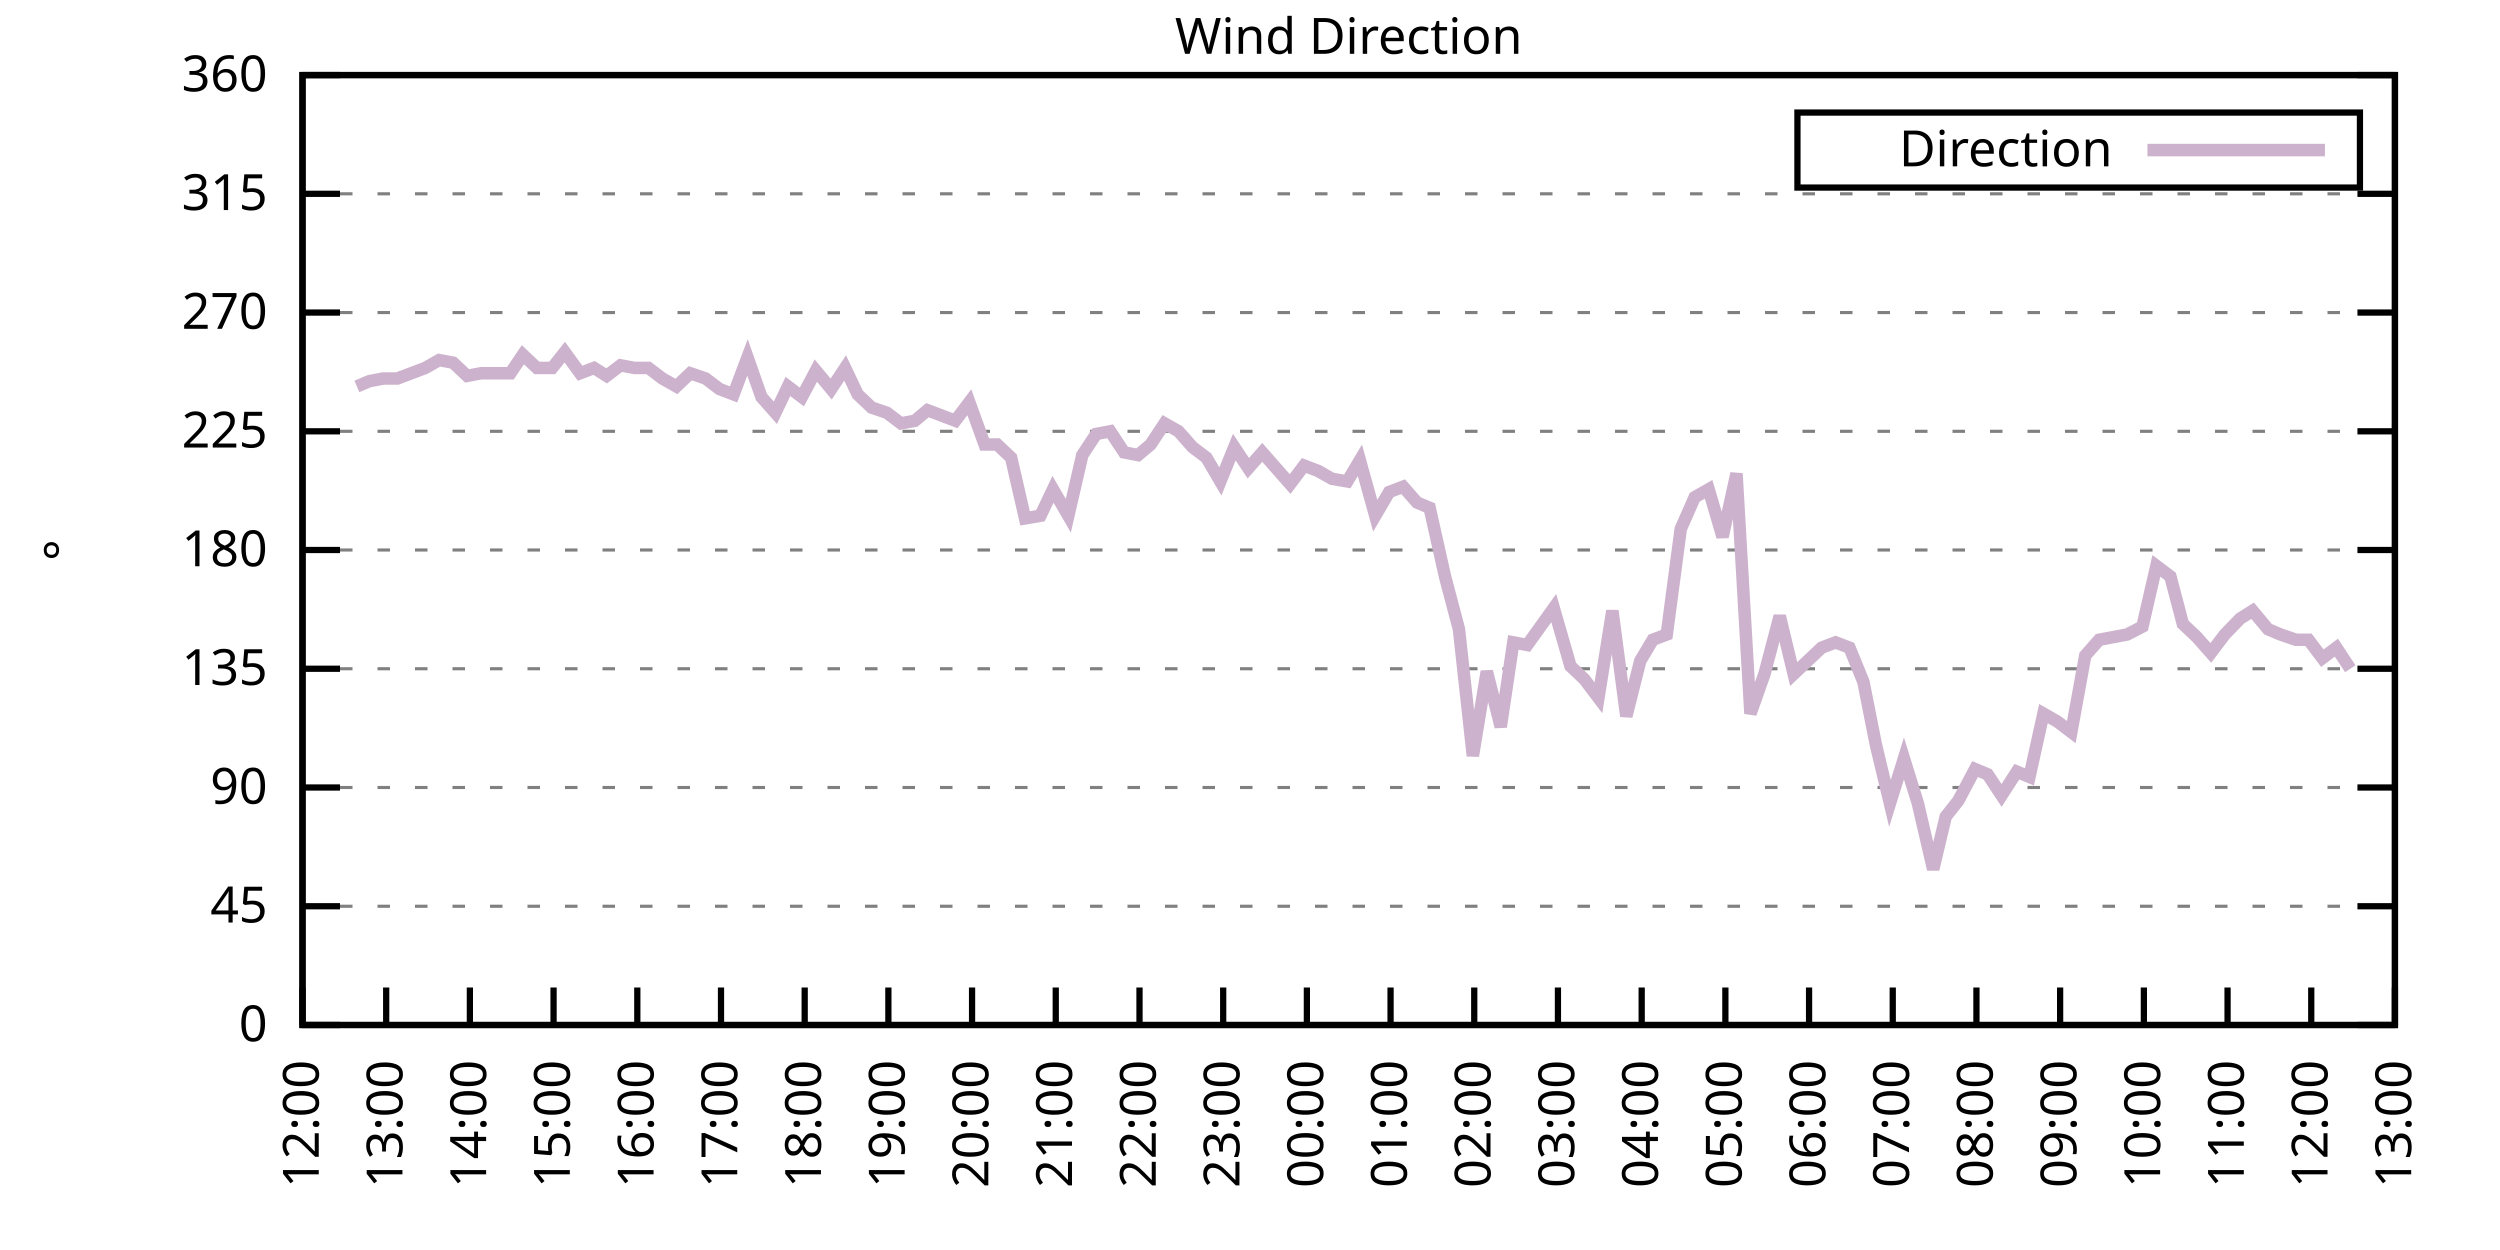
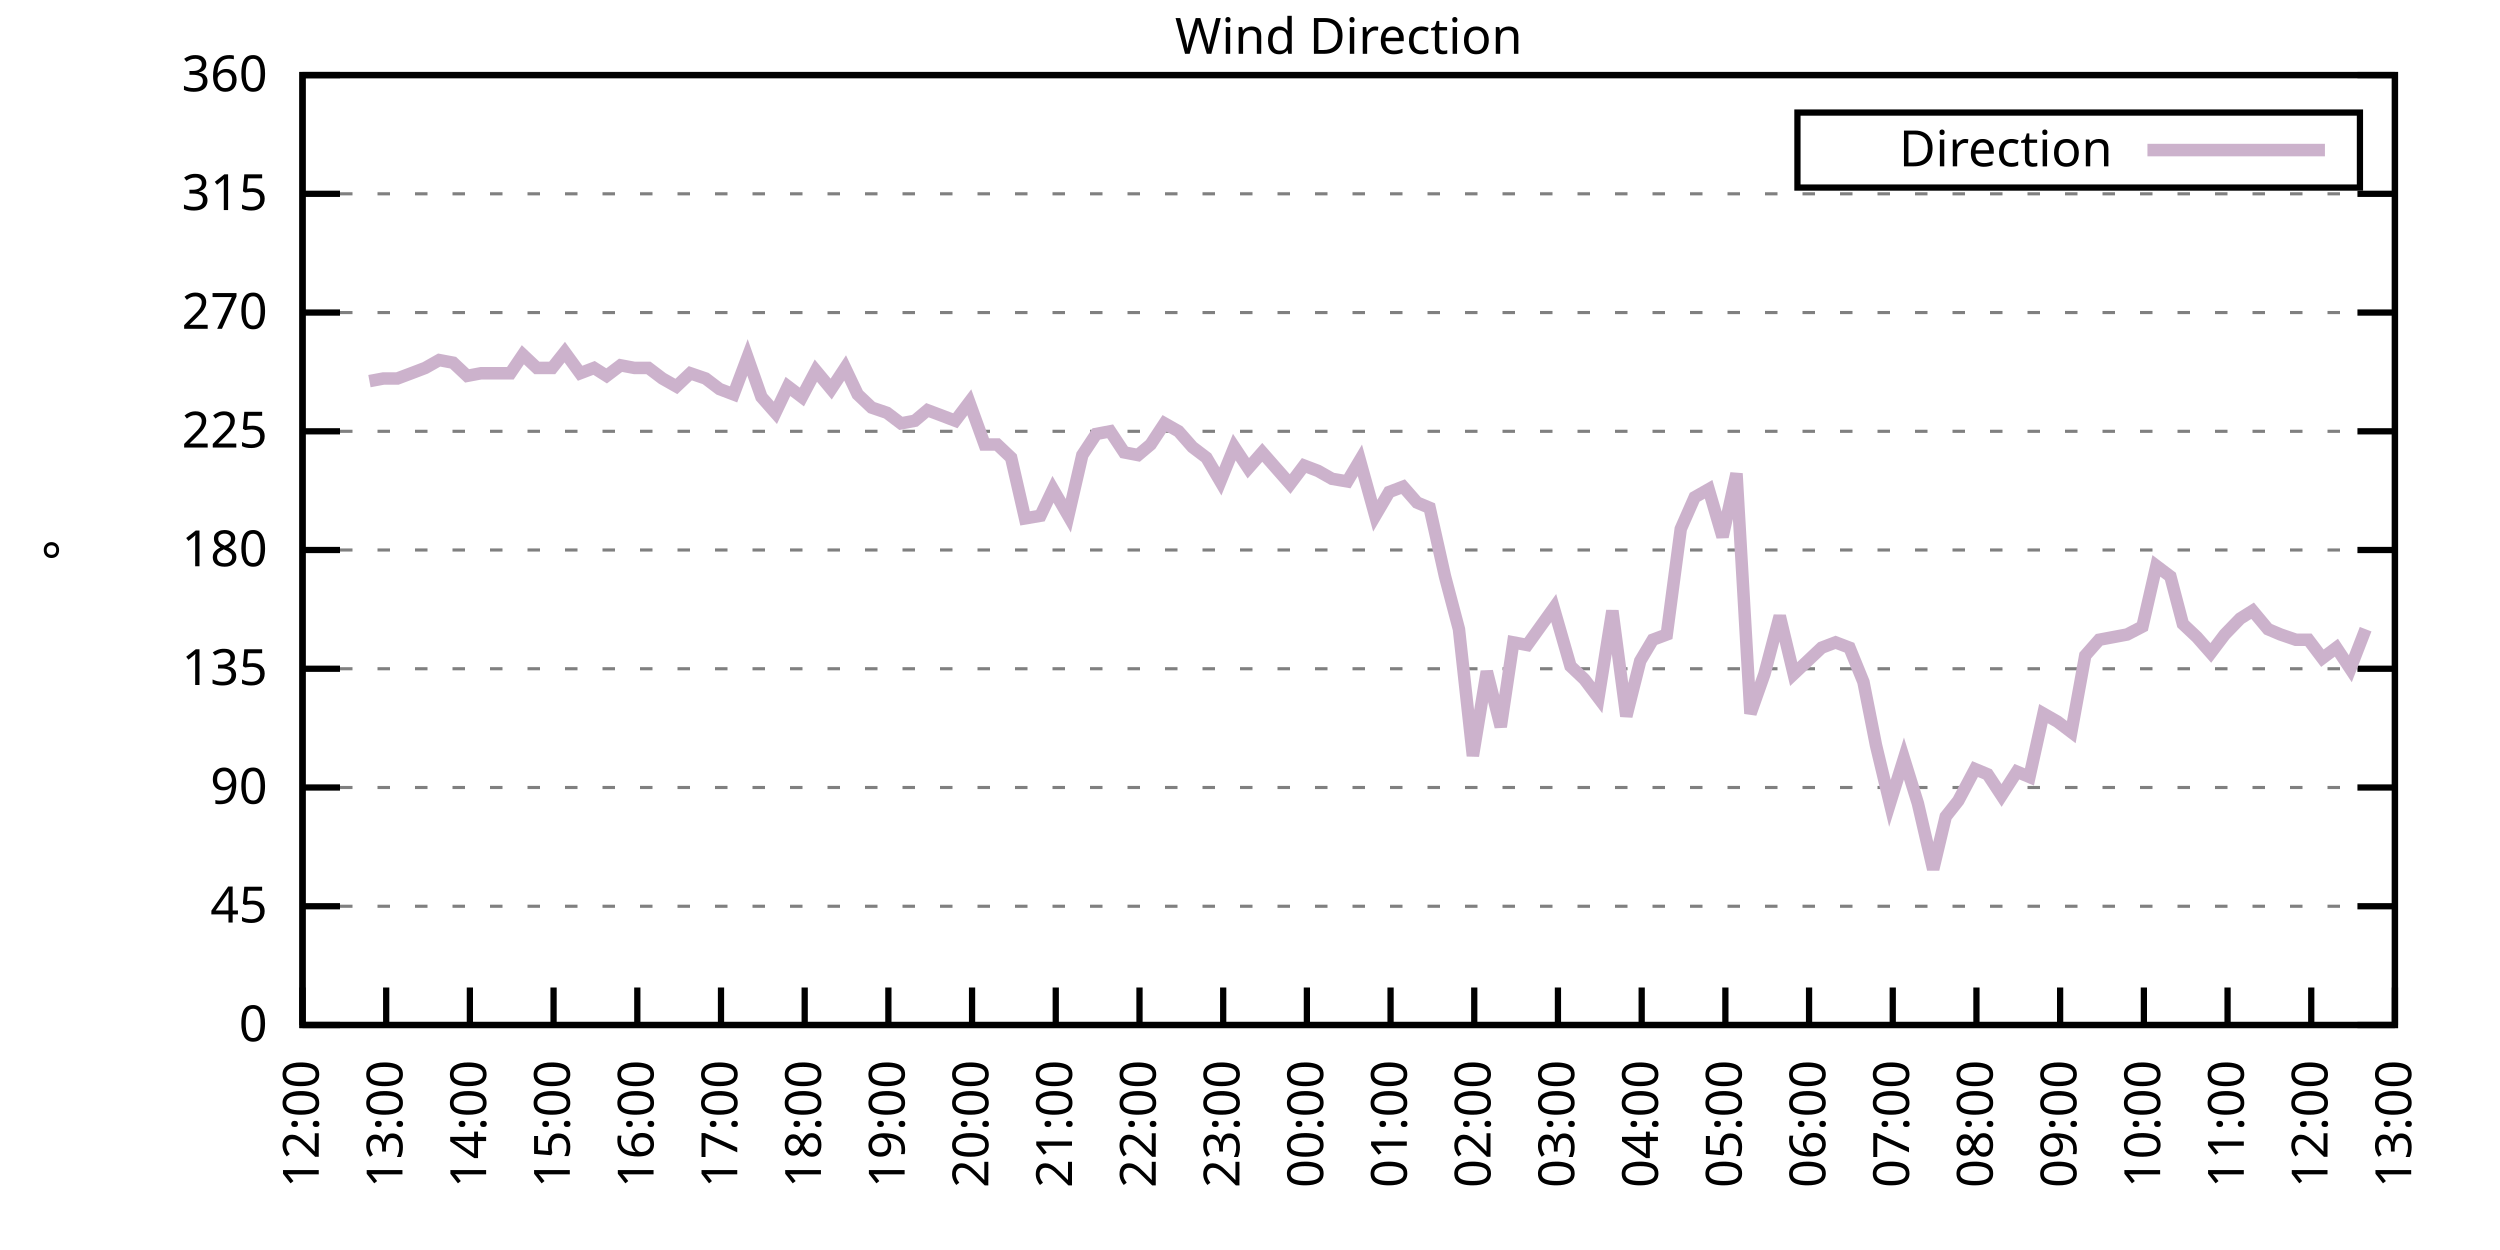
<svg xmlns="http://www.w3.org/2000/svg" xmlns:xlink="http://www.w3.org/1999/xlink" width="400" height="200" viewBox="0 0 400 200">
  <g id="gnuplot_canvas">
    <rect x="0" y="0" width="400" height="200" fill="none" />
    <defs>
      <circle id="gpDot" r="0.5" stroke-width="0.5" stroke="currentColor" />
      <path id="gpPt0" stroke-width="0.333" stroke="currentColor" d="M-1,0 h2 M0,-1 v2" />
      <path id="gpPt1" stroke-width="0.333" stroke="currentColor" d="M-1,-1 L1,1 M1,-1 L-1,1" />
      <path id="gpPt2" stroke-width="0.333" stroke="currentColor" d="M-1,0 L1,0 M0,-1 L0,1 M-1,-1 L1,1 M-1,1 L1,-1" />
      <rect id="gpPt3" stroke-width="0.333" stroke="currentColor" x="-1" y="-1" width="2" height="2" />
      <rect id="gpPt4" stroke-width="0.333" stroke="currentColor" fill="currentColor" x="-1" y="-1" width="2" height="2" />
      <circle id="gpPt5" stroke-width="0.333" stroke="currentColor" cx="0" cy="0" r="1" />
      <use xlink:href="#gpPt5" id="gpPt6" fill="currentColor" stroke="none" />
      <path id="gpPt7" stroke-width="0.333" stroke="currentColor" d="M0,-1.33 L-1.33,0.67 L1.33,0.67 z" />
      <use xlink:href="#gpPt7" id="gpPt8" fill="currentColor" stroke="none" />
      <use xlink:href="#gpPt7" id="gpPt9" stroke="currentColor" transform="rotate(180)" />
      <use xlink:href="#gpPt9" id="gpPt10" fill="currentColor" stroke="none" />
      <use xlink:href="#gpPt3" id="gpPt11" stroke="currentColor" transform="rotate(45)" />
      <use xlink:href="#gpPt11" id="gpPt12" fill="currentColor" stroke="none" />
      <path id="gpPt13" stroke-width="0.333" stroke="currentColor" d="M0,1.330 L1.265,0.411 L0.782,-1.067 L-0.782,-1.076 L-1.265,0.411 z" />
      <use xlink:href="#gpPt13" id="gpPt14" fill="currentColor" stroke="none" />
      <filter id="textbox" filterUnits="objectBoundingBox" x="0" y="0" height="1" width="1">
        <feFlood flood-color="white" flood-opacity="1" result="bgnd" />
        <feComposite in="SourceGraphic" in2="bgnd" operator="atop" />
      </filter>
      <filter id="greybox" filterUnits="objectBoundingBox" x="0" y="0" height="1" width="1">
        <feFlood flood-color="lightgrey" flood-opacity="1" result="grey" />
        <feComposite in="SourceGraphic" in2="grey" operator="atop" />
      </filter>
    </defs>
    <g fill="none" color="white" stroke="currentColor" stroke-width="1.00" stroke-linecap="butt" stroke-linejoin="miter">
</g>
    <g fill="none" color="black" stroke="currentColor" stroke-width="1.00" stroke-linecap="butt" stroke-linejoin="miter">
      <g stroke="none" shape-rendering="crispEdges">
        <polygon fill="rgb(255, 255, 255)" points="48.40,164.00 383.18,164.00 383.18,12.02 48.40,12.02 " />
      </g>
    </g>
    <g fill="none" color="black" stroke="currentColor" stroke-width="1.00" stroke-linecap="butt" stroke-linejoin="miter">
</g>
    <g fill="none" color="black" stroke="black" stroke-width="0.50" stroke-linecap="butt" stroke-linejoin="miter">
</g>
    <g fill="none" color="gray" stroke="currentColor" stroke-width="0.50" stroke-linecap="butt" stroke-linejoin="miter">
      <path stroke="gray" stroke-dasharray="2,4" class="gridline" d="M48.40,164.00 L383.19,164.00  " />
    </g>
    <g fill="none" color="gray" stroke="gray" stroke-width="1.00" stroke-linecap="butt" stroke-linejoin="miter">
</g>
    <g fill="none" color="black" stroke="currentColor" stroke-width="1.00" stroke-linecap="butt" stroke-linejoin="miter">
      <path stroke="black" d="M48.40,164.00 L54.40,164.00 M383.19,164.00 L377.19,164.00  " />
      <g transform="translate(42.80,166.60)" stroke="none" fill="black" font-family="Sans" font-size="8.00" text-anchor="end">
        <text>
          <tspan font-family="Sans"> 0</tspan>
        </text>
      </g>
    </g>
    <g fill="none" color="black" stroke="currentColor" stroke-width="1.00" stroke-linecap="butt" stroke-linejoin="miter">
</g>
    <g fill="none" color="black" stroke="black" stroke-width="0.50" stroke-linecap="butt" stroke-linejoin="miter">
</g>
    <g fill="none" color="gray" stroke="currentColor" stroke-width="0.50" stroke-linecap="butt" stroke-linejoin="miter">
      <path stroke="gray" stroke-dasharray="2,4" class="gridline" d="M48.40,145.00 L383.19,145.00  " />
    </g>
    <g fill="none" color="gray" stroke="gray" stroke-width="1.00" stroke-linecap="butt" stroke-linejoin="miter">
</g>
    <g fill="none" color="black" stroke="currentColor" stroke-width="1.00" stroke-linecap="butt" stroke-linejoin="miter">
      <path stroke="black" d="M48.40,145.00 L54.40,145.00 M383.19,145.00 L377.19,145.00  " />
      <g transform="translate(42.80,147.60)" stroke="none" fill="black" font-family="Sans" font-size="8.00" text-anchor="end">
        <text>
          <tspan font-family="Sans"> 45</tspan>
        </text>
      </g>
    </g>
    <g fill="none" color="black" stroke="currentColor" stroke-width="1.00" stroke-linecap="butt" stroke-linejoin="miter">
</g>
    <g fill="none" color="black" stroke="black" stroke-width="0.50" stroke-linecap="butt" stroke-linejoin="miter">
</g>
    <g fill="none" color="gray" stroke="currentColor" stroke-width="0.50" stroke-linecap="butt" stroke-linejoin="miter">
      <path stroke="gray" stroke-dasharray="2,4" class="gridline" d="M48.40,126.00 L383.19,126.00  " />
    </g>
    <g fill="none" color="gray" stroke="gray" stroke-width="1.00" stroke-linecap="butt" stroke-linejoin="miter">
</g>
    <g fill="none" color="black" stroke="currentColor" stroke-width="1.00" stroke-linecap="butt" stroke-linejoin="miter">
      <path stroke="black" d="M48.40,126.00 L54.40,126.00 M383.19,126.00 L377.19,126.00  " />
      <g transform="translate(42.80,128.60)" stroke="none" fill="black" font-family="Sans" font-size="8.00" text-anchor="end">
        <text>
          <tspan font-family="Sans"> 90</tspan>
        </text>
      </g>
    </g>
    <g fill="none" color="black" stroke="currentColor" stroke-width="1.00" stroke-linecap="butt" stroke-linejoin="miter">
</g>
    <g fill="none" color="black" stroke="black" stroke-width="0.50" stroke-linecap="butt" stroke-linejoin="miter">
</g>
    <g fill="none" color="gray" stroke="currentColor" stroke-width="0.50" stroke-linecap="butt" stroke-linejoin="miter">
      <path stroke="gray" stroke-dasharray="2,4" class="gridline" d="M48.40,107.00 L383.19,107.00  " />
    </g>
    <g fill="none" color="gray" stroke="gray" stroke-width="1.00" stroke-linecap="butt" stroke-linejoin="miter">
</g>
    <g fill="none" color="black" stroke="currentColor" stroke-width="1.00" stroke-linecap="butt" stroke-linejoin="miter">
      <path stroke="black" d="M48.40,107.00 L54.40,107.00 M383.19,107.00 L377.19,107.00  " />
      <g transform="translate(42.80,109.60)" stroke="none" fill="black" font-family="Sans" font-size="8.00" text-anchor="end">
        <text>
          <tspan font-family="Sans"> 135</tspan>
        </text>
      </g>
    </g>
    <g fill="none" color="black" stroke="currentColor" stroke-width="1.00" stroke-linecap="butt" stroke-linejoin="miter">
</g>
    <g fill="none" color="black" stroke="black" stroke-width="0.50" stroke-linecap="butt" stroke-linejoin="miter">
</g>
    <g fill="none" color="gray" stroke="currentColor" stroke-width="0.50" stroke-linecap="butt" stroke-linejoin="miter">
      <path stroke="gray" stroke-dasharray="2,4" class="gridline" d="M48.40,88.00 L383.19,88.00  " />
    </g>
    <g fill="none" color="gray" stroke="gray" stroke-width="1.00" stroke-linecap="butt" stroke-linejoin="miter">
</g>
    <g fill="none" color="black" stroke="currentColor" stroke-width="1.00" stroke-linecap="butt" stroke-linejoin="miter">
      <path stroke="black" d="M48.40,88.00 L54.40,88.00 M383.19,88.00 L377.19,88.00  " />
      <g transform="translate(42.80,90.60)" stroke="none" fill="black" font-family="Sans" font-size="8.00" text-anchor="end">
        <text>
          <tspan font-family="Sans"> 180</tspan>
        </text>
      </g>
    </g>
    <g fill="none" color="black" stroke="currentColor" stroke-width="1.00" stroke-linecap="butt" stroke-linejoin="miter">
</g>
    <g fill="none" color="black" stroke="black" stroke-width="0.50" stroke-linecap="butt" stroke-linejoin="miter">
</g>
    <g fill="none" color="gray" stroke="currentColor" stroke-width="0.50" stroke-linecap="butt" stroke-linejoin="miter">
      <path stroke="gray" stroke-dasharray="2,4" class="gridline" d="M48.40,69.01 L383.19,69.01  " />
    </g>
    <g fill="none" color="gray" stroke="gray" stroke-width="1.00" stroke-linecap="butt" stroke-linejoin="miter">
</g>
    <g fill="none" color="black" stroke="currentColor" stroke-width="1.00" stroke-linecap="butt" stroke-linejoin="miter">
      <path stroke="black" d="M48.40,69.01 L54.40,69.01 M383.19,69.01 L377.19,69.01  " />
      <g transform="translate(42.80,71.61)" stroke="none" fill="black" font-family="Sans" font-size="8.00" text-anchor="end">
        <text>
          <tspan font-family="Sans"> 225</tspan>
        </text>
      </g>
    </g>
    <g fill="none" color="black" stroke="currentColor" stroke-width="1.00" stroke-linecap="butt" stroke-linejoin="miter">
</g>
    <g fill="none" color="black" stroke="black" stroke-width="0.50" stroke-linecap="butt" stroke-linejoin="miter">
</g>
    <g fill="none" color="gray" stroke="currentColor" stroke-width="0.50" stroke-linecap="butt" stroke-linejoin="miter">
      <path stroke="gray" stroke-dasharray="2,4" class="gridline" d="M48.40,50.01 L383.19,50.01  " />
    </g>
    <g fill="none" color="gray" stroke="gray" stroke-width="1.00" stroke-linecap="butt" stroke-linejoin="miter">
</g>
    <g fill="none" color="black" stroke="currentColor" stroke-width="1.00" stroke-linecap="butt" stroke-linejoin="miter">
      <path stroke="black" d="M48.40,50.01 L54.40,50.01 M383.19,50.01 L377.19,50.01  " />
      <g transform="translate(42.80,52.61)" stroke="none" fill="black" font-family="Sans" font-size="8.00" text-anchor="end">
        <text>
          <tspan font-family="Sans"> 270</tspan>
        </text>
      </g>
    </g>
    <g fill="none" color="black" stroke="currentColor" stroke-width="1.00" stroke-linecap="butt" stroke-linejoin="miter">
</g>
    <g fill="none" color="black" stroke="black" stroke-width="0.50" stroke-linecap="butt" stroke-linejoin="miter">
</g>
    <g fill="none" color="gray" stroke="currentColor" stroke-width="0.50" stroke-linecap="butt" stroke-linejoin="miter">
      <path stroke="gray" stroke-dasharray="2,4" class="gridline" d="M48.40,31.01 L383.19,31.01  " />
    </g>
    <g fill="none" color="gray" stroke="gray" stroke-width="1.00" stroke-linecap="butt" stroke-linejoin="miter">
</g>
    <g fill="none" color="black" stroke="currentColor" stroke-width="1.00" stroke-linecap="butt" stroke-linejoin="miter">
      <path stroke="black" d="M48.40,31.01 L54.40,31.01 M383.19,31.01 L377.19,31.01  " />
      <g transform="translate(42.80,33.61)" stroke="none" fill="black" font-family="Sans" font-size="8.00" text-anchor="end">
        <text>
          <tspan font-family="Sans"> 315</tspan>
        </text>
      </g>
    </g>
    <g fill="none" color="black" stroke="currentColor" stroke-width="1.00" stroke-linecap="butt" stroke-linejoin="miter">
</g>
    <g fill="none" color="black" stroke="black" stroke-width="0.50" stroke-linecap="butt" stroke-linejoin="miter">
</g>
    <g fill="none" color="gray" stroke="currentColor" stroke-width="0.50" stroke-linecap="butt" stroke-linejoin="miter">
      <path stroke="gray" stroke-dasharray="2,4" class="gridline" d="M48.40,12.01 L383.19,12.01  " />
    </g>
    <g fill="none" color="gray" stroke="gray" stroke-width="1.00" stroke-linecap="butt" stroke-linejoin="miter">
</g>
    <g fill="none" color="black" stroke="currentColor" stroke-width="1.00" stroke-linecap="butt" stroke-linejoin="miter">
      <path stroke="black" d="M48.40,12.01 L54.40,12.01 M383.19,12.01 L377.19,12.01  " />
      <g transform="translate(42.80,14.61)" stroke="none" fill="black" font-family="Sans" font-size="8.00" text-anchor="end">
        <text>
          <tspan font-family="Sans"> 360</tspan>
        </text>
      </g>
    </g>
    <g fill="none" color="black" stroke="currentColor" stroke-width="1.00" stroke-linecap="butt" stroke-linejoin="miter">
      <path stroke="black" d="M48.40,164.00 L48.40,158.00  " />
      <g transform="translate(51.00,169.60) rotate(270.00)" stroke="none" fill="black" font-family="Sans" font-size="8.00" text-anchor="end">
        <text>
          <tspan font-family="Sans">12:00</tspan>
        </text>
      </g>
    </g>
    <g fill="none" color="black" stroke="currentColor" stroke-width="1.00" stroke-linecap="butt" stroke-linejoin="miter">
      <path stroke="black" d="M61.79,164.00 L61.79,158.00  " />
      <g transform="translate(64.39,169.60) rotate(270.00)" stroke="none" fill="black" font-family="Sans" font-size="8.00" text-anchor="end">
        <text>
          <tspan font-family="Sans">13:00</tspan>
        </text>
      </g>
    </g>
    <g fill="none" color="black" stroke="currentColor" stroke-width="1.00" stroke-linecap="butt" stroke-linejoin="miter">
      <path stroke="black" d="M75.18,164.00 L75.18,158.00  " />
      <g transform="translate(77.78,169.60) rotate(270.00)" stroke="none" fill="black" font-family="Sans" font-size="8.00" text-anchor="end">
        <text>
          <tspan font-family="Sans">14:00</tspan>
        </text>
      </g>
    </g>
    <g fill="none" color="black" stroke="currentColor" stroke-width="1.00" stroke-linecap="butt" stroke-linejoin="miter">
      <path stroke="black" d="M88.57,164.00 L88.57,158.00  " />
      <g transform="translate(91.17,169.60) rotate(270.00)" stroke="none" fill="black" font-family="Sans" font-size="8.00" text-anchor="end">
        <text>
          <tspan font-family="Sans">15:00</tspan>
        </text>
      </g>
    </g>
    <g fill="none" color="black" stroke="currentColor" stroke-width="1.00" stroke-linecap="butt" stroke-linejoin="miter">
      <path stroke="black" d="M101.97,164.00 L101.97,158.00  " />
      <g transform="translate(104.57,169.60) rotate(270.00)" stroke="none" fill="black" font-family="Sans" font-size="8.00" text-anchor="end">
        <text>
          <tspan font-family="Sans">16:00</tspan>
        </text>
      </g>
    </g>
    <g fill="none" color="black" stroke="currentColor" stroke-width="1.00" stroke-linecap="butt" stroke-linejoin="miter">
      <path stroke="black" d="M115.36,164.00 L115.36,158.00  " />
      <g transform="translate(117.96,169.60) rotate(270.00)" stroke="none" fill="black" font-family="Sans" font-size="8.00" text-anchor="end">
        <text>
          <tspan font-family="Sans">17:00</tspan>
        </text>
      </g>
    </g>
    <g fill="none" color="black" stroke="currentColor" stroke-width="1.00" stroke-linecap="butt" stroke-linejoin="miter">
      <path stroke="black" d="M128.75,164.00 L128.75,158.00  " />
      <g transform="translate(131.35,169.60) rotate(270.00)" stroke="none" fill="black" font-family="Sans" font-size="8.00" text-anchor="end">
        <text>
          <tspan font-family="Sans">18:00</tspan>
        </text>
      </g>
    </g>
    <g fill="none" color="black" stroke="currentColor" stroke-width="1.00" stroke-linecap="butt" stroke-linejoin="miter">
      <path stroke="black" d="M142.14,164.00 L142.14,158.00  " />
      <g transform="translate(144.74,169.60) rotate(270.00)" stroke="none" fill="black" font-family="Sans" font-size="8.00" text-anchor="end">
        <text>
          <tspan font-family="Sans">19:00</tspan>
        </text>
      </g>
    </g>
    <g fill="none" color="black" stroke="currentColor" stroke-width="1.00" stroke-linecap="butt" stroke-linejoin="miter">
      <path stroke="black" d="M155.53,164.00 L155.53,158.00  " />
      <g transform="translate(158.13,169.60) rotate(270.00)" stroke="none" fill="black" font-family="Sans" font-size="8.00" text-anchor="end">
        <text>
          <tspan font-family="Sans">20:00</tspan>
        </text>
      </g>
    </g>
    <g fill="none" color="black" stroke="currentColor" stroke-width="1.00" stroke-linecap="butt" stroke-linejoin="miter">
      <path stroke="black" d="M168.92,164.00 L168.92,158.00  " />
      <g transform="translate(171.52,169.60) rotate(270.00)" stroke="none" fill="black" font-family="Sans" font-size="8.00" text-anchor="end">
        <text>
          <tspan font-family="Sans">21:00</tspan>
        </text>
      </g>
    </g>
    <g fill="none" color="black" stroke="currentColor" stroke-width="1.00" stroke-linecap="butt" stroke-linejoin="miter">
      <path stroke="black" d="M182.32,164.00 L182.32,158.00  " />
      <g transform="translate(184.92,169.60) rotate(270.00)" stroke="none" fill="black" font-family="Sans" font-size="8.00" text-anchor="end">
        <text>
          <tspan font-family="Sans">22:00</tspan>
        </text>
      </g>
    </g>
    <g fill="none" color="black" stroke="currentColor" stroke-width="1.00" stroke-linecap="butt" stroke-linejoin="miter">
      <path stroke="black" d="M195.71,164.00 L195.71,158.00  " />
      <g transform="translate(198.31,169.60) rotate(270.00)" stroke="none" fill="black" font-family="Sans" font-size="8.00" text-anchor="end">
        <text>
          <tspan font-family="Sans">23:00</tspan>
        </text>
      </g>
    </g>
    <g fill="none" color="black" stroke="currentColor" stroke-width="1.00" stroke-linecap="butt" stroke-linejoin="miter">
      <path stroke="black" d="M209.10,164.00 L209.10,158.00  " />
      <g transform="translate(211.70,169.60) rotate(270.00)" stroke="none" fill="black" font-family="Sans" font-size="8.00" text-anchor="end">
        <text>
          <tspan font-family="Sans">00:00</tspan>
        </text>
      </g>
    </g>
    <g fill="none" color="black" stroke="currentColor" stroke-width="1.00" stroke-linecap="butt" stroke-linejoin="miter">
      <path stroke="black" d="M222.49,164.00 L222.49,158.00  " />
      <g transform="translate(225.09,169.60) rotate(270.00)" stroke="none" fill="black" font-family="Sans" font-size="8.00" text-anchor="end">
        <text>
          <tspan font-family="Sans">01:00</tspan>
        </text>
      </g>
    </g>
    <g fill="none" color="black" stroke="currentColor" stroke-width="1.00" stroke-linecap="butt" stroke-linejoin="miter">
      <path stroke="black" d="M235.88,164.00 L235.88,158.00  " />
      <g transform="translate(238.48,169.60) rotate(270.00)" stroke="none" fill="black" font-family="Sans" font-size="8.00" text-anchor="end">
        <text>
          <tspan font-family="Sans">02:00</tspan>
        </text>
      </g>
    </g>
    <g fill="none" color="black" stroke="currentColor" stroke-width="1.00" stroke-linecap="butt" stroke-linejoin="miter">
      <path stroke="black" d="M249.27,164.00 L249.27,158.00  " />
      <g transform="translate(251.87,169.60) rotate(270.00)" stroke="none" fill="black" font-family="Sans" font-size="8.00" text-anchor="end">
        <text>
          <tspan font-family="Sans">03:00</tspan>
        </text>
      </g>
    </g>
    <g fill="none" color="black" stroke="currentColor" stroke-width="1.00" stroke-linecap="butt" stroke-linejoin="miter">
      <path stroke="black" d="M262.67,164.00 L262.67,158.00  " />
      <g transform="translate(265.27,169.60) rotate(270.00)" stroke="none" fill="black" font-family="Sans" font-size="8.00" text-anchor="end">
        <text>
          <tspan font-family="Sans">04:00</tspan>
        </text>
      </g>
    </g>
    <g fill="none" color="black" stroke="currentColor" stroke-width="1.00" stroke-linecap="butt" stroke-linejoin="miter">
      <path stroke="black" d="M276.06,164.00 L276.06,158.00  " />
      <g transform="translate(278.66,169.60) rotate(270.00)" stroke="none" fill="black" font-family="Sans" font-size="8.00" text-anchor="end">
        <text>
          <tspan font-family="Sans">05:00</tspan>
        </text>
      </g>
    </g>
    <g fill="none" color="black" stroke="currentColor" stroke-width="1.00" stroke-linecap="butt" stroke-linejoin="miter">
      <path stroke="black" d="M289.45,164.00 L289.45,158.00  " />
      <g transform="translate(292.05,169.60) rotate(270.00)" stroke="none" fill="black" font-family="Sans" font-size="8.00" text-anchor="end">
        <text>
          <tspan font-family="Sans">06:00</tspan>
        </text>
      </g>
    </g>
    <g fill="none" color="black" stroke="currentColor" stroke-width="1.00" stroke-linecap="butt" stroke-linejoin="miter">
      <path stroke="black" d="M302.84,164.00 L302.84,158.00  " />
      <g transform="translate(305.44,169.60) rotate(270.00)" stroke="none" fill="black" font-family="Sans" font-size="8.00" text-anchor="end">
        <text>
          <tspan font-family="Sans">07:00</tspan>
        </text>
      </g>
    </g>
    <g fill="none" color="black" stroke="currentColor" stroke-width="1.00" stroke-linecap="butt" stroke-linejoin="miter">
      <path stroke="black" d="M316.23,164.00 L316.23,158.00  " />
      <g transform="translate(318.83,169.60) rotate(270.00)" stroke="none" fill="black" font-family="Sans" font-size="8.00" text-anchor="end">
        <text>
          <tspan font-family="Sans">08:00</tspan>
        </text>
      </g>
    </g>
    <g fill="none" color="black" stroke="currentColor" stroke-width="1.00" stroke-linecap="butt" stroke-linejoin="miter">
      <path stroke="black" d="M329.62,164.00 L329.62,158.00  " />
      <g transform="translate(332.22,169.60) rotate(270.00)" stroke="none" fill="black" font-family="Sans" font-size="8.00" text-anchor="end">
        <text>
          <tspan font-family="Sans">09:00</tspan>
        </text>
      </g>
    </g>
    <g fill="none" color="black" stroke="currentColor" stroke-width="1.00" stroke-linecap="butt" stroke-linejoin="miter">
      <path stroke="black" d="M343.02,164.00 L343.02,158.00  " />
      <g transform="translate(345.62,169.60) rotate(270.00)" stroke="none" fill="black" font-family="Sans" font-size="8.00" text-anchor="end">
        <text>
          <tspan font-family="Sans">10:00</tspan>
        </text>
      </g>
    </g>
    <g fill="none" color="black" stroke="currentColor" stroke-width="1.00" stroke-linecap="butt" stroke-linejoin="miter">
      <path stroke="black" d="M356.41,164.00 L356.41,158.00  " />
      <g transform="translate(359.01,169.60) rotate(270.00)" stroke="none" fill="black" font-family="Sans" font-size="8.00" text-anchor="end">
        <text>
          <tspan font-family="Sans">11:00</tspan>
        </text>
      </g>
    </g>
    <g fill="none" color="black" stroke="currentColor" stroke-width="1.00" stroke-linecap="butt" stroke-linejoin="miter">
      <path stroke="black" d="M369.80,164.00 L369.80,158.00  " />
      <g transform="translate(372.40,169.60) rotate(270.00)" stroke="none" fill="black" font-family="Sans" font-size="8.00" text-anchor="end">
        <text>
          <tspan font-family="Sans">12:00</tspan>
        </text>
      </g>
    </g>
    <g fill="none" color="black" stroke="currentColor" stroke-width="1.00" stroke-linecap="butt" stroke-linejoin="miter">
      <path stroke="black" d="M383.19,164.00 L383.19,158.00  " />
      <g transform="translate(385.79,169.60) rotate(270.00)" stroke="none" fill="black" font-family="Sans" font-size="8.00" text-anchor="end">
        <text>
          <tspan font-family="Sans">13:00</tspan>
        </text>
      </g>
    </g>
    <g fill="none" color="black" stroke="currentColor" stroke-width="1.00" stroke-linecap="butt" stroke-linejoin="miter">
</g>
    <g fill="none" color="black" stroke="currentColor" stroke-width="1.00" stroke-linecap="butt" stroke-linejoin="miter">
      <path stroke="black" d="M48.40,12.01 L48.40,164.00 L383.19,164.00 L383.19,12.01 L48.40,12.01 Z  " />
    </g>
    <g fill="none" color="black" stroke="currentColor" stroke-width="1.00" stroke-linecap="butt" stroke-linejoin="miter">
</g>
    <g fill="none" color="black" stroke="currentColor" stroke-width="1.00" stroke-linecap="butt" stroke-linejoin="miter">
      <path stroke="black" d="M287.59,30.01 L287.59,18.01 L377.59,18.01 L377.59,30.01 L287.59,30.01 Z  " />
    </g>
    <g id="Wind_direction_plot_1">
      <g fill="none" color="white" stroke="black" stroke-width="2.00" stroke-linecap="butt" stroke-linejoin="miter">
</g>
      <g fill="none" color="black" stroke="currentColor" stroke-width="2.00" stroke-linecap="butt" stroke-linejoin="miter">
        <g transform="translate(337.99,26.61)" stroke="none" fill="black" font-family="Sans" font-size="8.00" text-anchor="end">
          <text>
            <tspan font-family="Sans">Direction</tspan>
          </text>
        </g>
      </g>
      <g fill="none" color="black" stroke="currentColor" stroke-width="2.00" stroke-linecap="butt" stroke-linejoin="miter">
-         <path stroke="rgb(204, 178, 204)" d="M343.59,24.01 L371.99,24.01 M57.10,61.83 L59.11,60.98 L61.35,60.56 L63.58,60.56 L65.81,59.72 L68.04,58.87   L70.27,57.61 L72.50,58.03 L74.74,60.14 L76.97,59.72 L79.42,59.72 L81.66,59.72 L83.66,56.76 L85.90,58.87   L88.35,58.87 L90.36,56.34 L92.82,59.72 L95.05,58.87 L97.06,60.14 L99.29,58.45 L101.52,58.87 L103.75,58.87   L105.98,60.56 L108.22,61.83 L110.45,59.72 L112.90,60.56 L115.13,62.25 L117.37,63.10 L119.60,57.18 L121.83,63.52   L124.06,66.05 L126.07,61.83 L128.30,63.52 L130.54,59.30 L132.99,62.25 L135.22,58.87 L137.23,63.10 L139.46,65.21   L141.92,66.05 L144.15,67.74 L146.38,67.32 L148.39,65.63 L150.62,66.47 L152.85,67.32 L155.09,64.36 L157.54,71.12   L159.55,71.12 L161.78,73.23 L164.01,82.94 L166.47,82.52 L168.48,78.29 L170.93,82.52 L173.17,72.81 L175.40,69.43   L177.63,69.01 L179.86,72.38 L182.09,72.81 L184.10,71.12 L186.33,67.74 L188.57,69.01 L190.80,71.54 L193.03,73.23   L195.26,77.03 L197.49,71.54 L199.73,74.92 L201.96,72.38 L204.19,74.92 L206.42,77.45 L208.65,74.49 L210.88,75.34   L213.12,76.61 L215.57,77.03 L217.58,73.65 L220.04,82.52 L222.27,78.72 L224.50,77.87 L226.73,80.41 L228.74,81.25   L231.20,92.23 L233.43,100.67 L235.66,120.94 L237.89,107.43 L240.12,116.29 L242.13,102.78 L244.36,103.20 L248.60,97.29   L251.28,106.58 L253.51,108.69 L255.75,111.65 L257.98,97.72 L260.21,114.60 L262.44,105.74 L264.45,102.36 L266.68,101.52   L268.92,84.63 L271.15,79.56 L273.38,78.29 L275.61,85.89 L277.84,75.76 L280.07,114.18 L282.31,107.85 L284.76,98.56   L286.99,107.85 L291.46,103.63 L293.69,102.78 L295.92,103.63 L298.15,109.11 L300.16,119.25 L302.39,128.54 L304.63,121.36   L306.86,128.54 L309.31,139.09 L311.32,130.65 L313.33,128.11 L316.01,123.05 L318.02,123.89 L320.25,127.27 L322.70,123.47   L324.71,124.31 L326.95,114.18 L329.18,115.45 L331.41,117.14 L333.64,104.89 L335.87,102.36 L338.10,101.94 L340.34,101.52   L342.79,100.25 L345.02,90.54 L347.26,92.23 L349.26,99.83 L351.50,101.94 L353.73,104.47 L355.96,101.52 L358.42,98.98   L360.42,97.72 L362.88,100.67 L364.89,101.52 L367.34,102.36 L369.35,102.36 L371.58,105.31 L373.82,103.63 L376.05,107.00    " />
+         <path stroke="rgb(204, 178, 204)" d="M343.59,24.01 L371.99,24.01 M59.11,60.98 L61.35,60.56 L63.58,60.56 L65.81,59.72 L68.04,58.87 L70.27,57.61   L72.50,58.03 L74.74,60.14 L76.97,59.72 L79.42,59.72 L81.66,59.72 L83.66,56.76 L85.90,58.87 L88.35,58.87   L90.36,56.34 L92.82,59.72 L95.05,58.87 L97.06,60.14 L99.29,58.45 L101.52,58.87 L103.75,58.87 L105.98,60.56   L108.22,61.83 L110.45,59.72 L112.90,60.56 L115.13,62.25 L117.37,63.10 L119.60,57.18 L121.83,63.52 L124.06,66.05   L126.07,61.83 L128.30,63.52 L130.54,59.30 L132.99,62.25 L135.22,58.87 L137.23,63.10 L139.46,65.21 L141.92,66.05   L144.15,67.74 L146.38,67.32 L148.39,65.63 L150.62,66.47 L152.85,67.32 L155.09,64.36 L157.54,71.12 L159.55,71.12   L161.78,73.23 L164.01,82.94 L166.47,82.52 L168.48,78.29 L170.93,82.52 L173.17,72.81 L175.40,69.43 L177.63,69.01   L179.86,72.38 L182.09,72.81 L184.10,71.12 L186.33,67.74 L188.57,69.01 L190.80,71.54 L193.03,73.23 L195.26,77.03   L197.49,71.54 L199.73,74.92 L201.96,72.38 L204.19,74.92 L206.42,77.45 L208.65,74.49 L210.88,75.34 L213.12,76.61   L215.57,77.03 L217.58,73.65 L220.04,82.52 L222.27,78.72 L224.50,77.87 L226.73,80.41 L228.74,81.25 L231.20,92.23   L233.43,100.67 L235.66,120.94 L237.89,107.43 L240.12,116.29 L242.13,102.78 L244.36,103.20 L248.60,97.29 L251.28,106.58   L253.51,108.69 L255.75,111.65 L257.98,97.72 L260.21,114.60 L262.44,105.74 L264.45,102.36 L266.68,101.52 L268.92,84.63   L271.15,79.56 L273.38,78.29 L275.61,85.89 L277.84,75.76 L280.07,114.18 L282.31,107.85 L284.76,98.56 L286.99,107.85   L291.46,103.63 L293.69,102.78 L295.92,103.63 L298.15,109.11 L300.16,119.25 L302.39,128.54 L304.63,121.36 L306.86,128.54   L309.31,139.09 L311.32,130.65 L313.33,128.11 L316.01,123.05 L318.02,123.89 L320.25,127.27 L322.70,123.47 L324.71,124.31   L326.95,114.18 L329.18,115.45 L331.41,117.14 L333.64,104.89 L335.87,102.36 L338.10,101.94 L340.34,101.52 L342.79,100.25   L345.02,90.54 L347.26,92.23 L349.26,99.83 L351.50,101.94 L353.73,104.47 L355.96,101.52 L358.42,98.98 L360.42,97.72   L362.88,100.67 L364.89,101.52 L367.34,102.36 L369.35,102.36 L371.58,105.31 L373.82,103.63 L376.05,107.00 L378.50,100.67    " />
      </g>
    </g>
    <g fill="none" color="black" stroke="currentColor" stroke-width="2.00" stroke-linecap="butt" stroke-linejoin="miter">
</g>
    <g fill="none" color="black" stroke="black" stroke-width="1.00" stroke-linecap="butt" stroke-linejoin="miter">
</g>
    <g fill="none" color="black" stroke="currentColor" stroke-width="1.00" stroke-linecap="butt" stroke-linejoin="miter">
      <path stroke="black" d="M48.40,12.01 L48.40,164.00 L383.19,164.00 L383.19,12.01 L48.40,12.01 Z  " />
      <g transform="translate(12.80,88.01) rotate(270.00)" stroke="none" fill="black" font-family="Sans" font-size="8.00" text-anchor="middle">
        <text>
          <tspan font-family="Sans">°</tspan>
        </text>
      </g>
    </g>
    <g fill="none" color="black" stroke="currentColor" stroke-width="1.00" stroke-linecap="butt" stroke-linejoin="miter">
</g>
    <g fill="none" color="black" stroke="currentColor" stroke-width="1.00" stroke-linecap="butt" stroke-linejoin="miter">
      <g transform="translate(215.79,8.61)" stroke="none" fill="black" font-family="Sans" font-size="8.00" text-anchor="middle">
        <text>
          <tspan font-family="Sans">Wind Direction</tspan>
        </text>
      </g>
    </g>
    <g fill="none" color="black" stroke="currentColor" stroke-width="1.00" stroke-linecap="butt" stroke-linejoin="miter">
</g>
  </g>
</svg>
